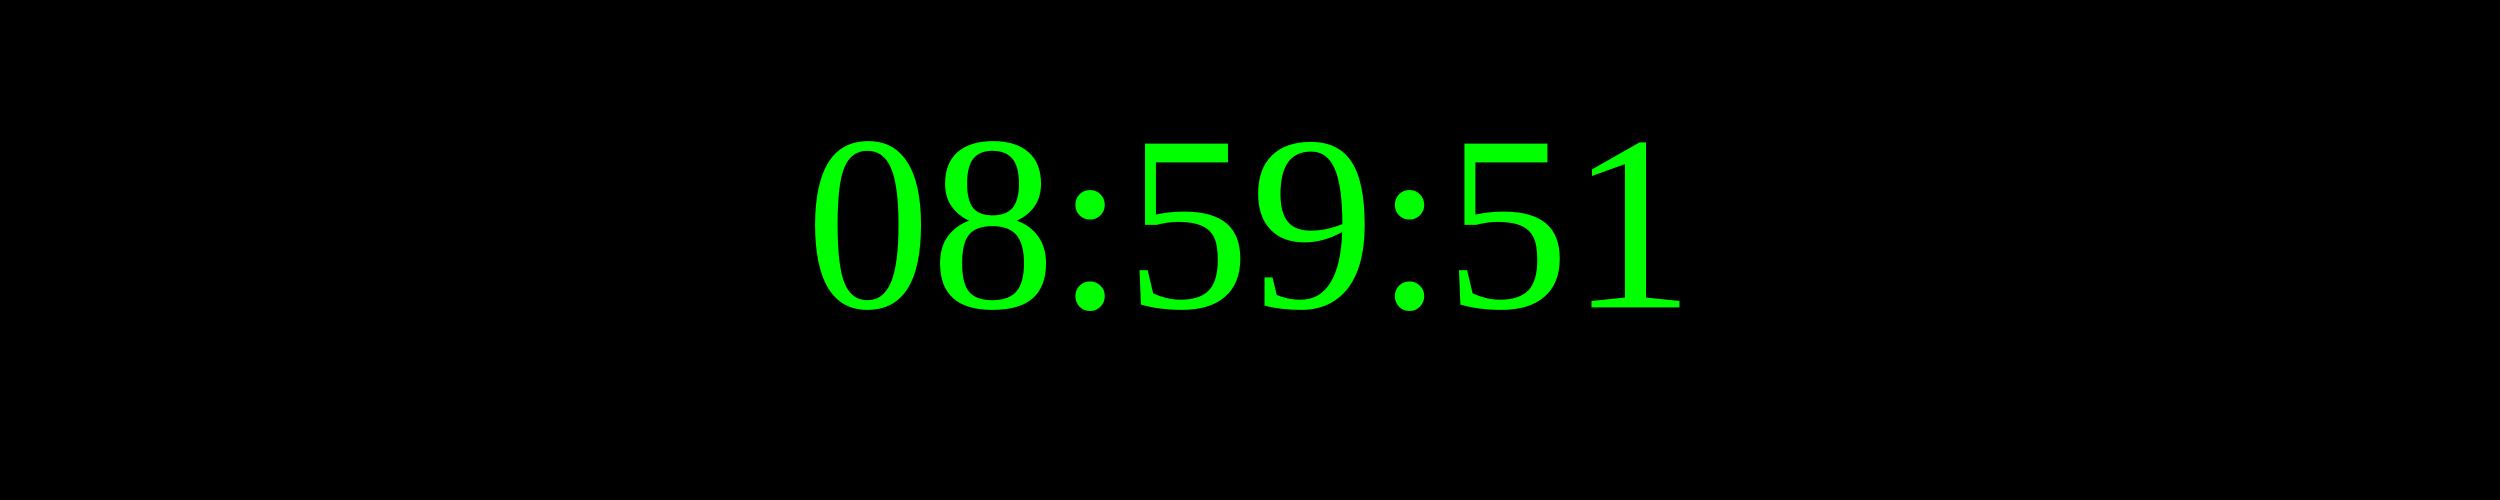
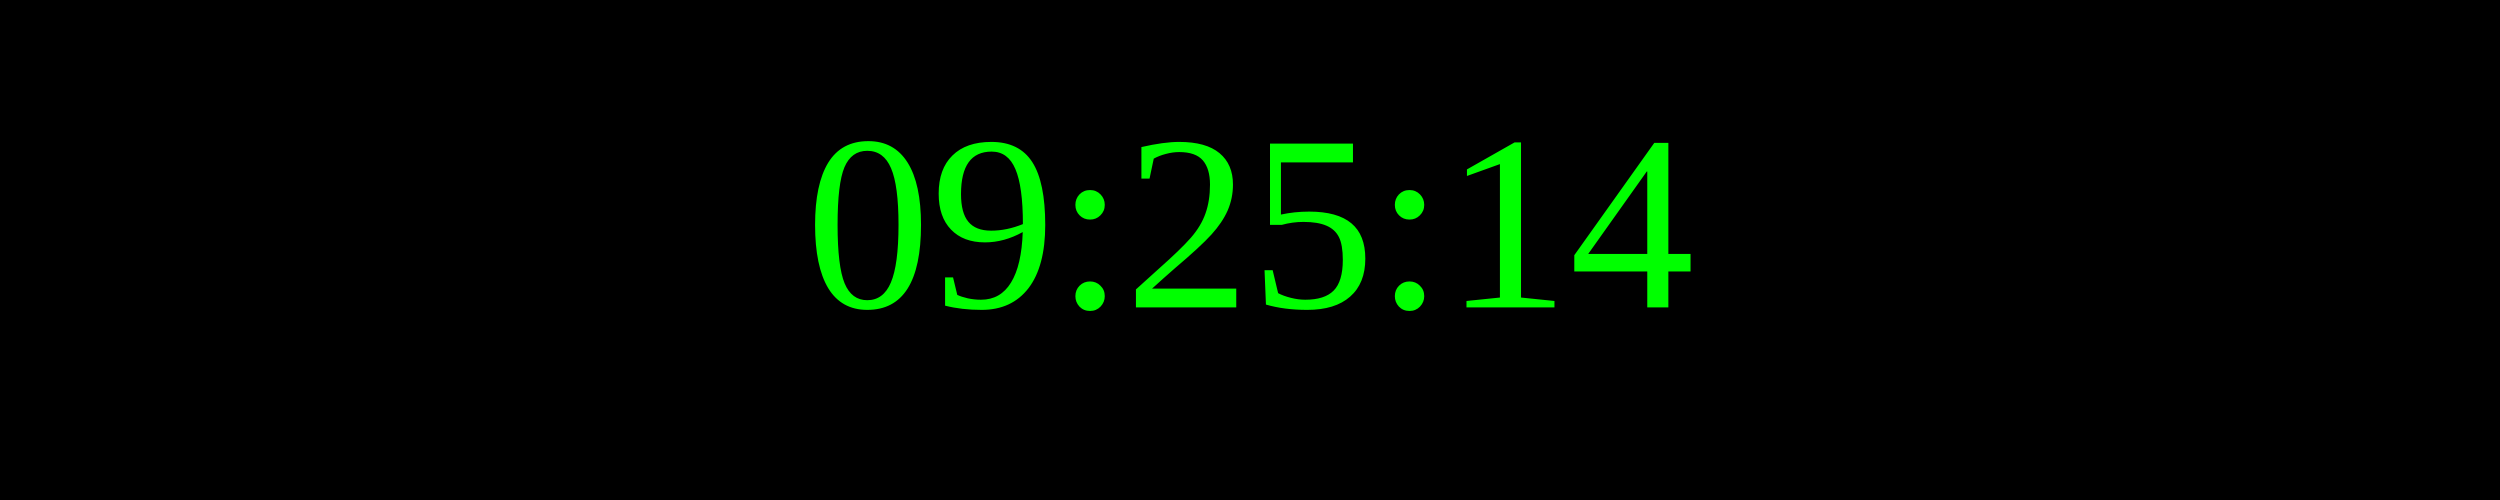
<svg xmlns="http://www.w3.org/2000/svg" width="250" height="50">
  <rect width="100%" height="100%" fill="black" />
  <text x="50%" y="50%" font-size="25" fill="lime" text-anchor="middle" dominant-baseline="middle">
- 08:59:51
+ 09:25:14
</text>
</svg>
